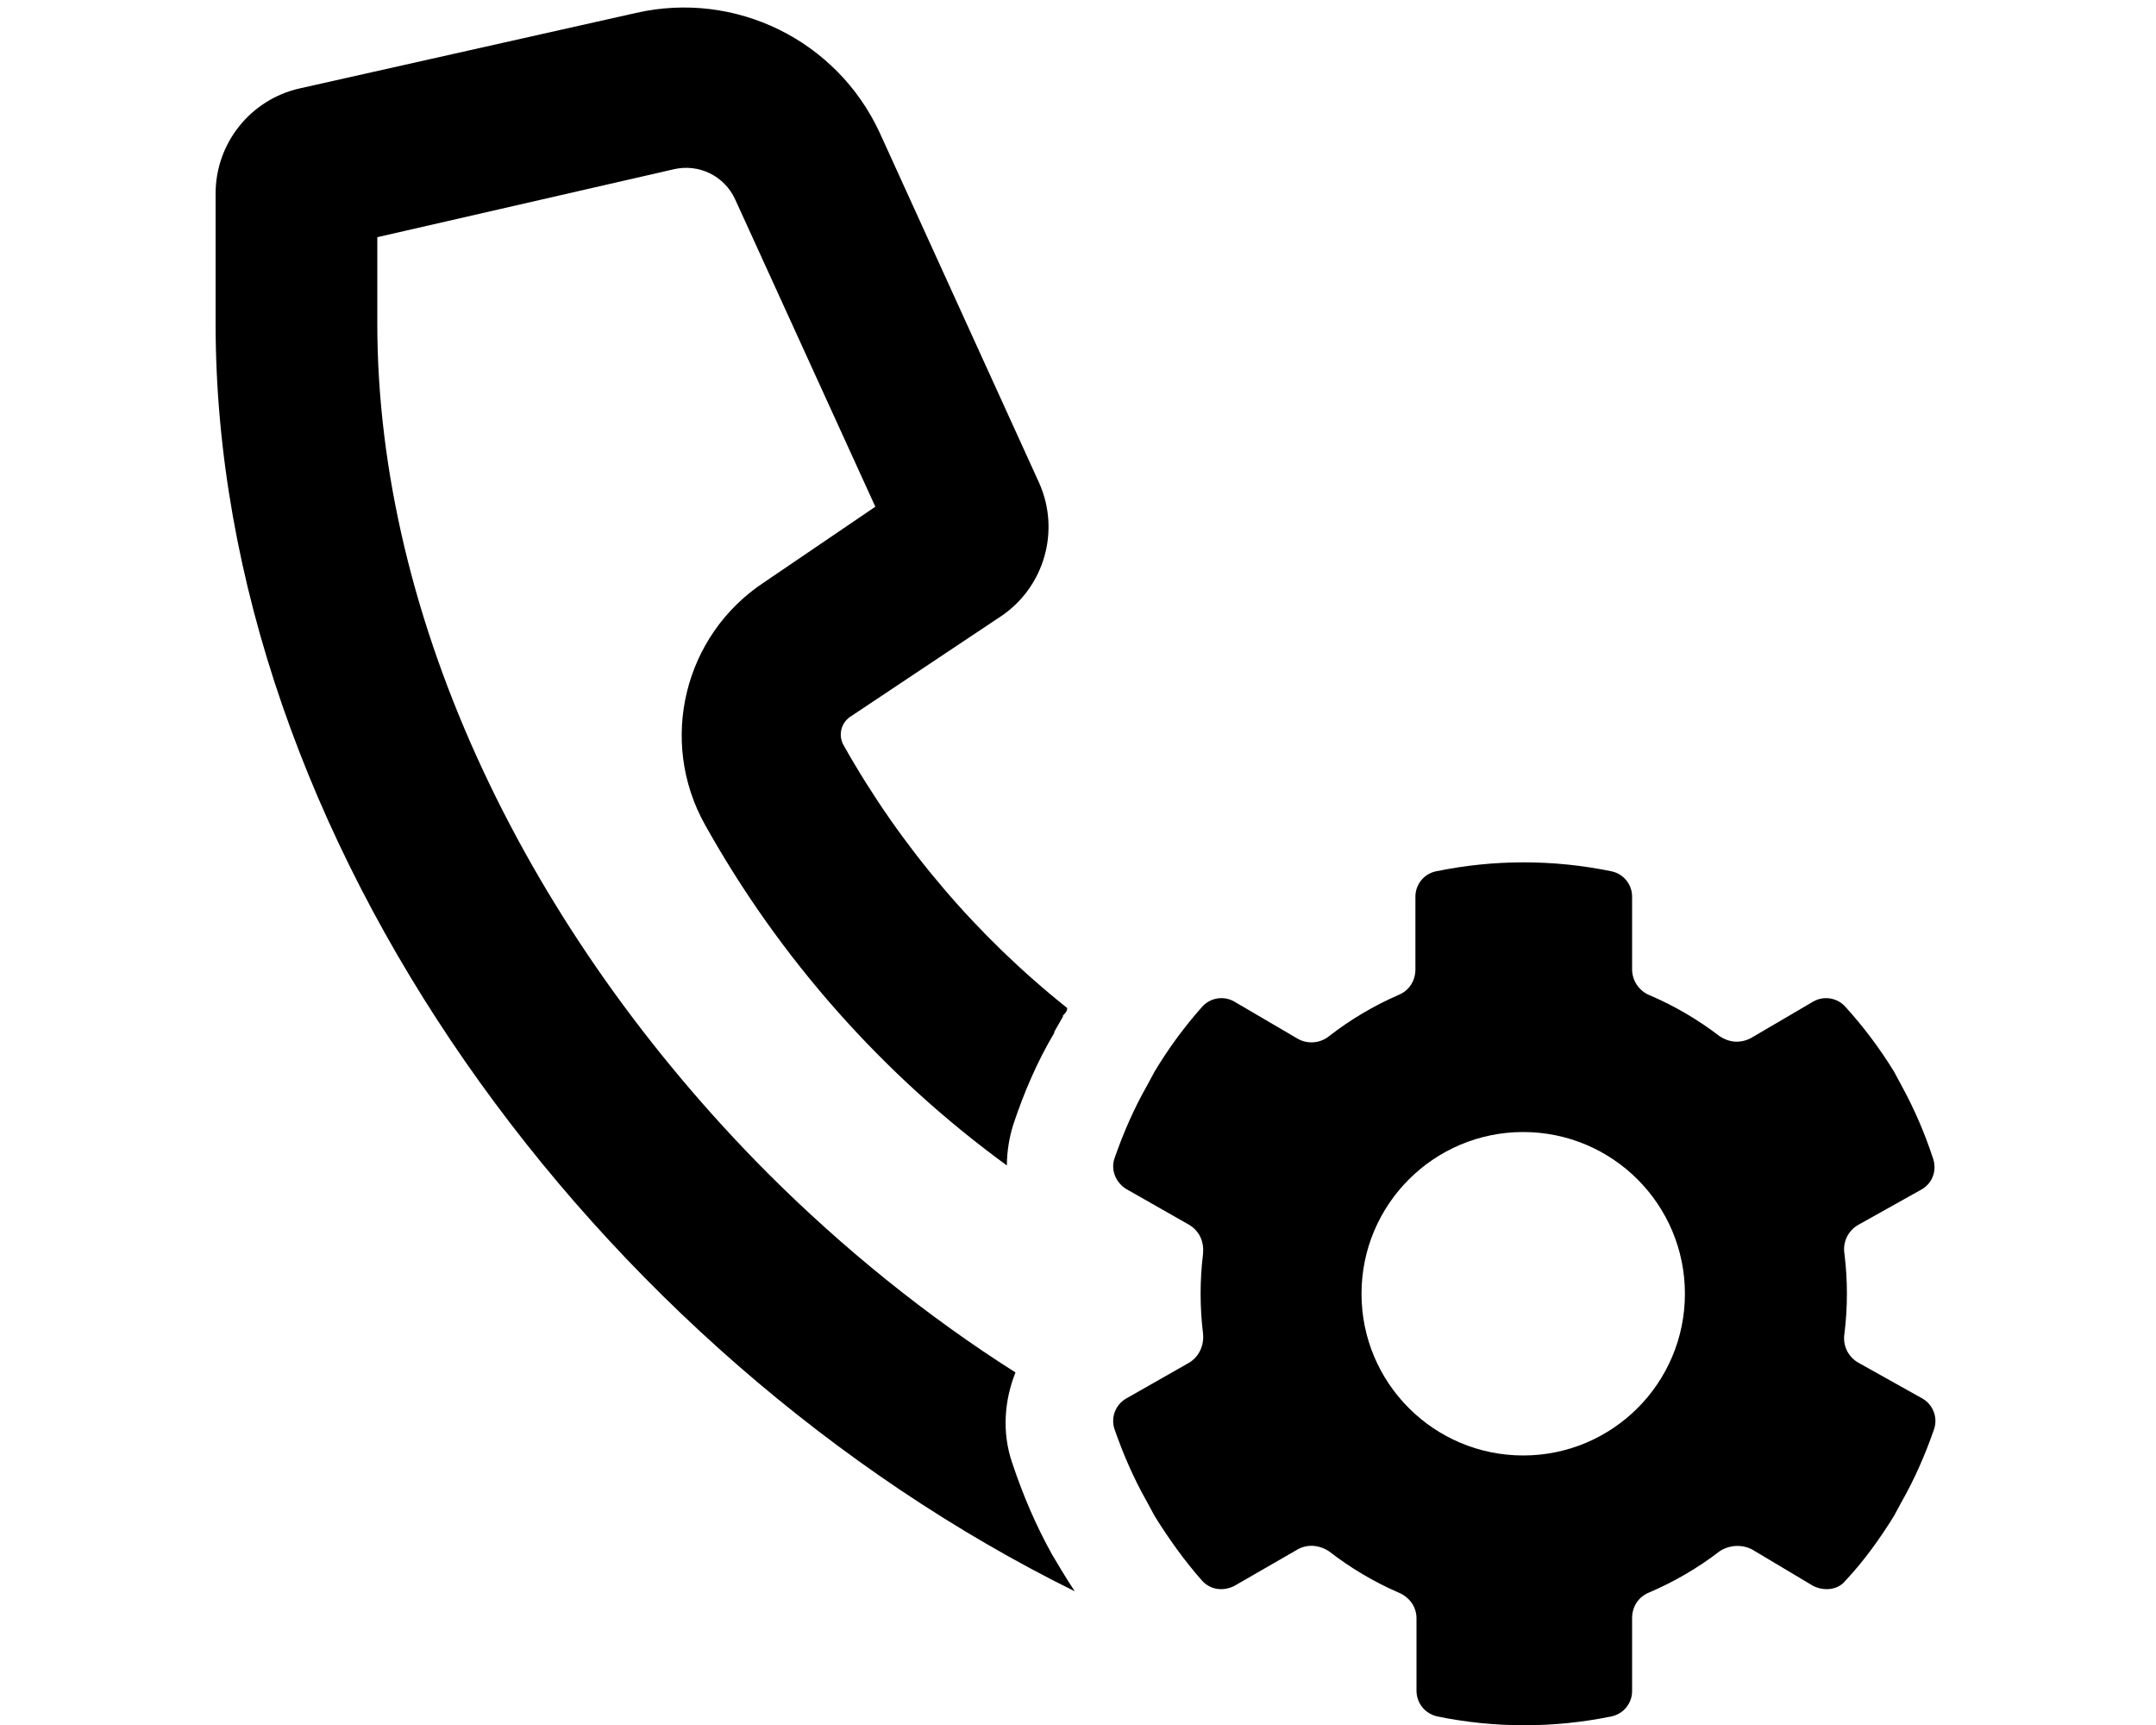
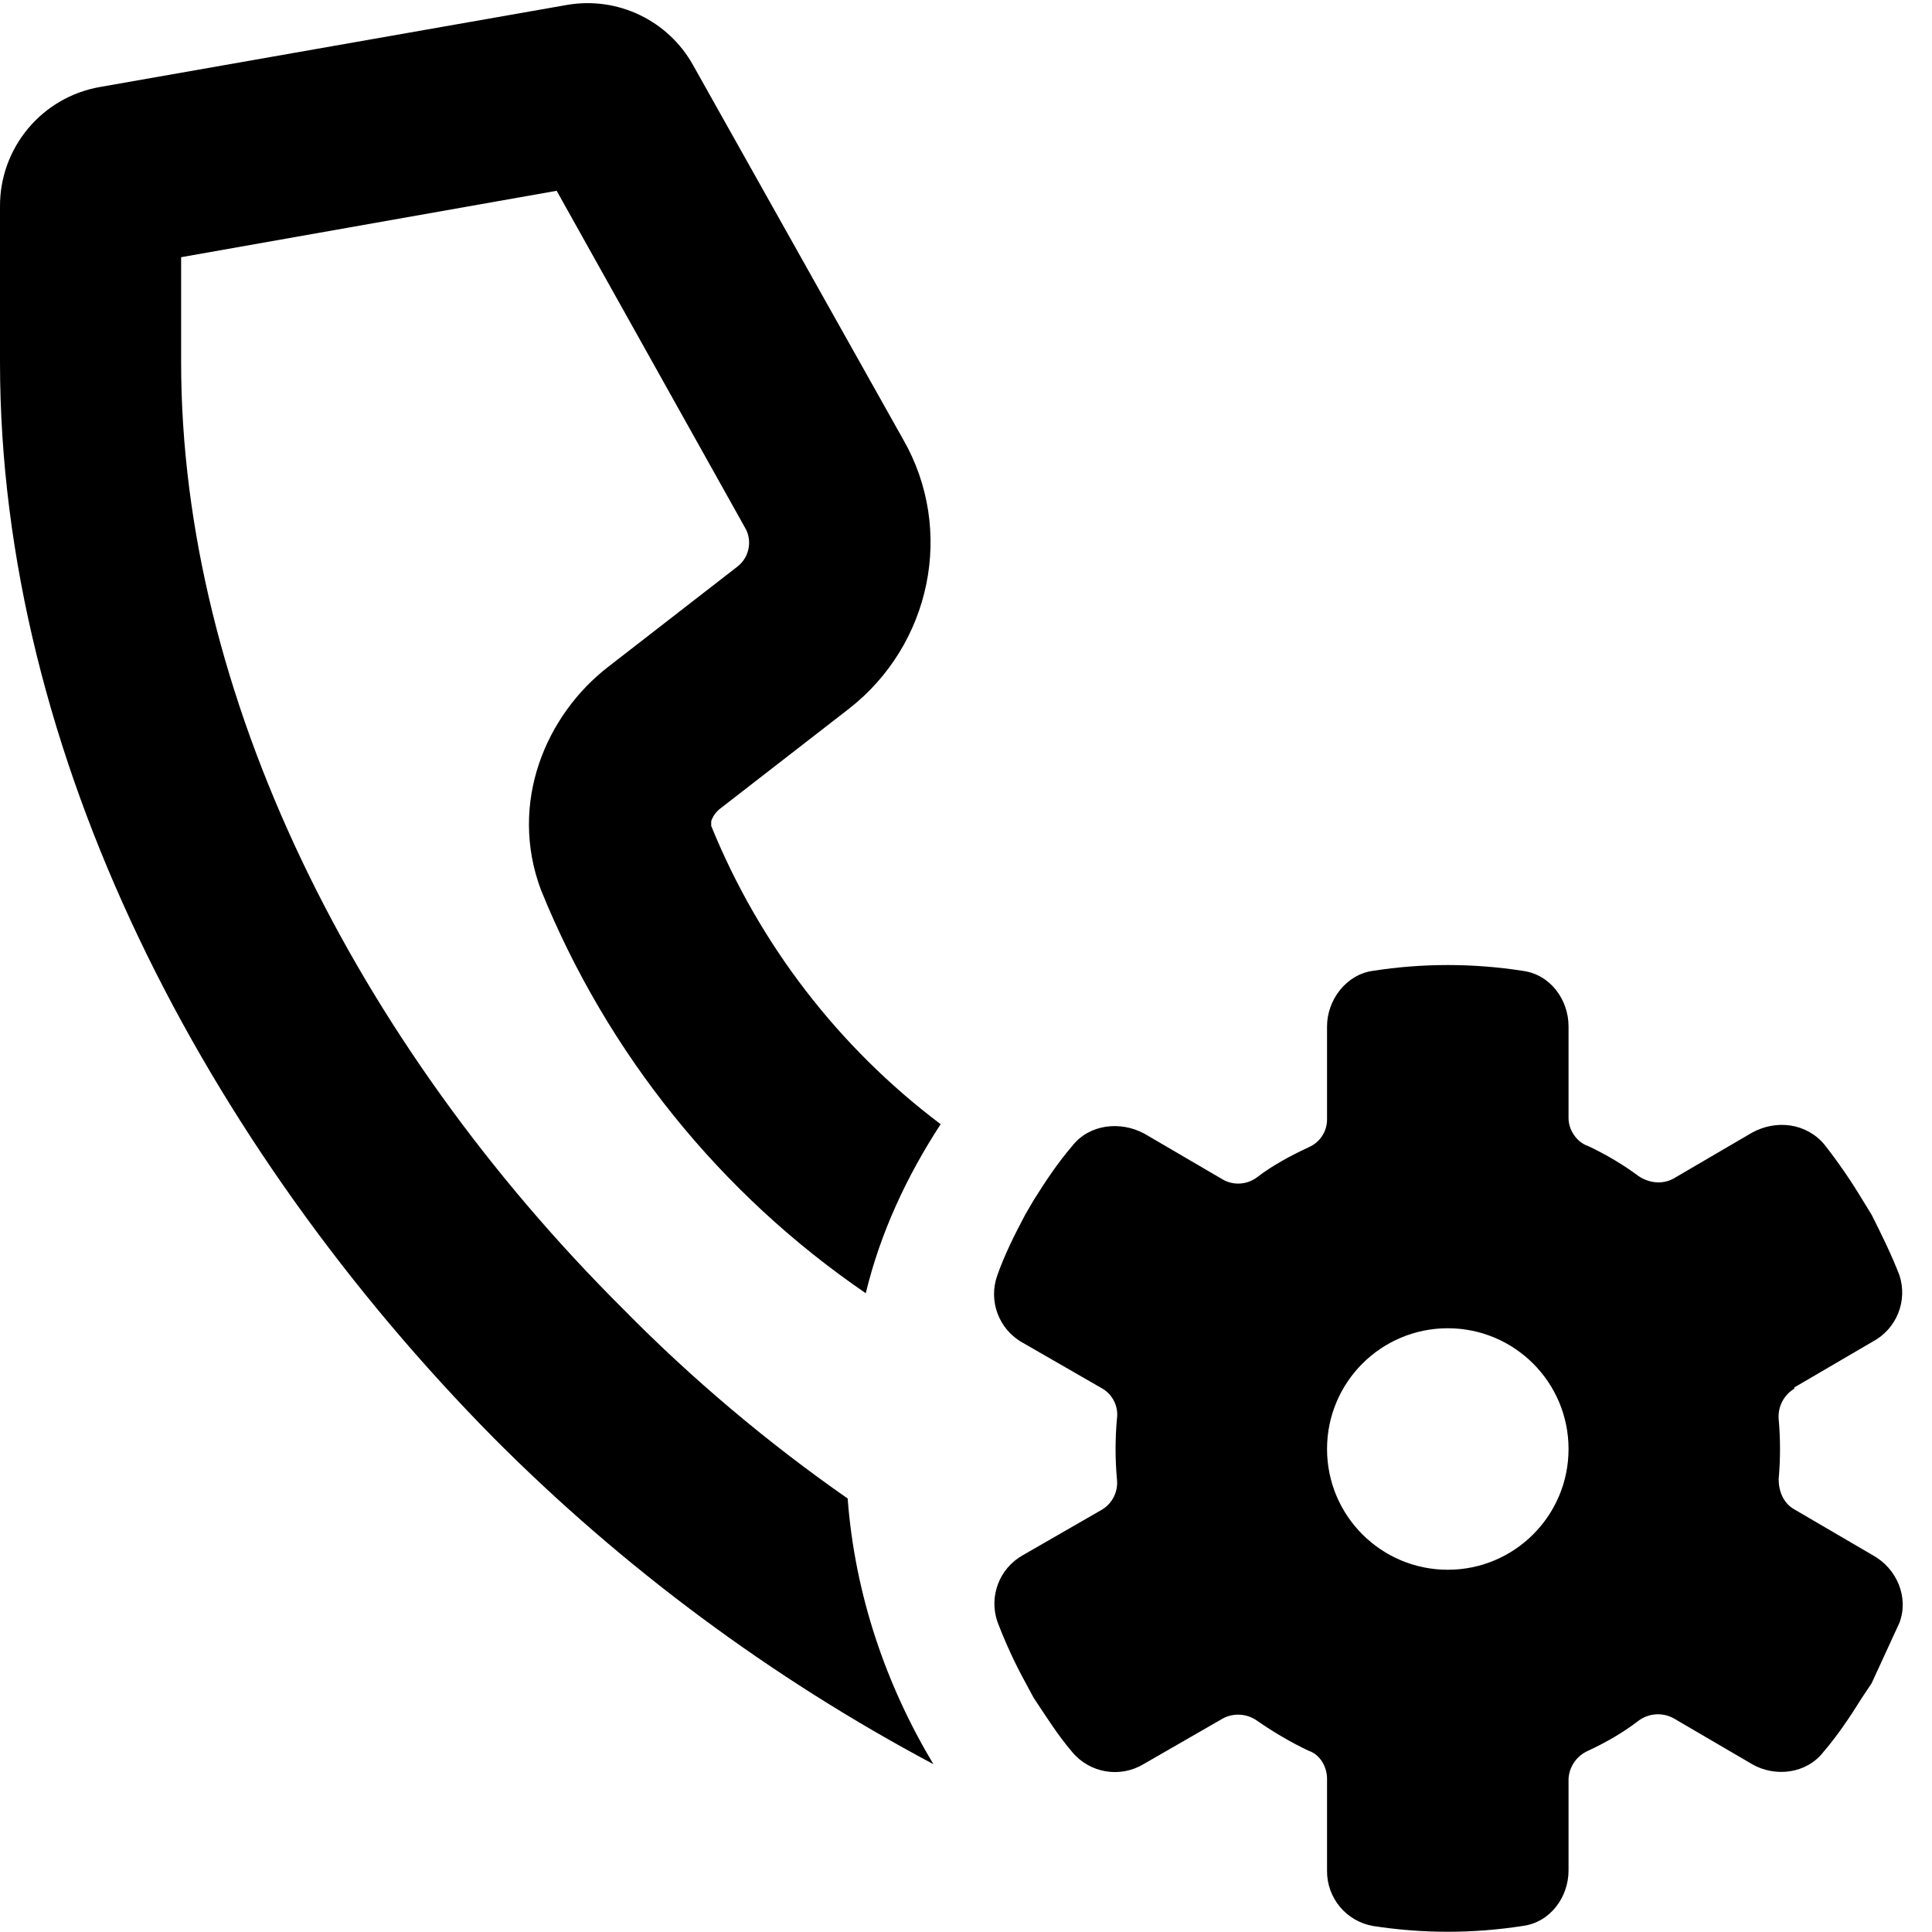
- <svg xmlns="http://www.w3.org/2000/svg" viewBox="0 0 20 16" fill="currentColor">
-   <path d="M3.5 2.2V3c0 2.76 1.4 5.65 3.62 7.88.7.7 1.48 1.33 2.3 1.85-.1.25-.13.55-.03.84.1.3.22.58.37.85l.09.15a5 5 0 0 0 .12.19C5.52 12.56 2 7.78 2 3V1.8a1 1 0 0 1 .78-.98L5.9.12a2 2 0 0 1 2.26 1.11l1.48 3.25a1 1 0 0 1-.36 1.24l-1.38.92a.2.2 0 0 0-.07.28A8.35 8.35 0 0 0 9.9 9.35c0 .03-.02.05-.04.07v.01l-.08.14v.01c-.16.27-.28.55-.38.85a1.3 1.3 0 0 0-.06.38 9.86 9.86 0 0 1-2.8-3.16 1.7 1.7 0 0 1 .55-2.25l1.03-.7-1.3-2.85a.5.5 0 0 0-.57-.28L3.5 2.2Z" />
-   <path fill-rule="evenodd" d="M17.83 11.03c.1-.06.14-.18.1-.29a3.98 3.98 0 0 0-.29-.67l-.07-.13a4.02 4.02 0 0 0-.45-.6.24.24 0 0 0-.3-.05l-.58.34c-.1.05-.2.04-.29-.02a3 3 0 0 0-.65-.38.26.26 0 0 1-.16-.24v-.67a.24.24 0 0 0-.2-.24 4.02 4.02 0 0 0-1.61 0 .24.24 0 0 0-.2.24v.67c0 .11-.06.2-.16.24a3 3 0 0 0-.64.38.26.26 0 0 1-.3.02l-.58-.34a.24.24 0 0 0-.3.05 4 4 0 0 0-.44.6l-.07.13c-.12.21-.22.44-.3.67-.04.11.01.23.11.29l.58.33c.1.06.14.16.13.27a3.04 3.04 0 0 0 0 .74c.01.1-.03.21-.13.27l-.58.33a.24.24 0 0 0-.11.29c.08.23.18.46.3.67l.07.13c.13.21.28.42.44.6.08.09.2.1.3.05l.59-.34c.09-.05.2-.04.29.02a3 3 0 0 0 .64.38c.1.04.17.13.17.24v.67c0 .11.07.21.19.24a4.02 4.02 0 0 0 1.62 0 .24.24 0 0 0 .19-.24v-.67c0-.11.06-.2.16-.24a3 3 0 0 0 .65-.38.3.3 0 0 1 .3-.02l.57.34c.1.05.23.04.3-.05.17-.18.32-.39.45-.6l.07-.13c.12-.21.22-.44.3-.67a.24.24 0 0 0-.11-.29l-.59-.33a.26.26 0 0 1-.13-.27 3.02 3.02 0 0 0 0-.74.26.26 0 0 1 .13-.27l.59-.33Zm-3.7-.53a1.5 1.5 0 1 1 0 3 1.5 1.5 0 0 1 0-3Z" />
+ <svg xmlns="http://www.w3.org/2000/svg" viewBox="0 0 16 16" fill="currentColor">
+   <path d="M4.7.04a1 1 0 0 1 1.04.5l1.74 3.1c.43.75.23 1.7-.45 2.23l-1.07.83a.22.22 0 0 0-.07.1v.04a5.85 5.85 0 0 0 1.9 2.47c-.28.43-.5.9-.62 1.4a7.42 7.42 0 0 1-2.69-3.34c-.27-.72.04-1.45.56-1.85l1.07-.83c.1-.08.12-.22.06-.32L4.61 1.58l-3.11.55V3c0 2.75 1.44 5.63 3.66 7.84.57.58 1.2 1.11 1.86 1.57.06.8.32 1.55.71 2.2a15.24 15.24 0 0 1-3.64-2.7C1.7 9.49 0 6.25 0 3V1.71A1 1 0 0 1 .83.72L4.7.04ZM14.86 11.5a.27.27 0 0 0-.13.25 2.77 2.77 0 0 1 0 .5c0 .1.04.2.13.25l.65.38c.2.11.3.35.22.56l-.23.5-.08.12c-.1.16-.2.31-.32.45-.14.18-.4.21-.59.1l-.65-.38a.27.27 0 0 0-.29.02c-.13.1-.27.18-.42.25a.27.27 0 0 0-.16.23v.76c0 .22-.15.43-.38.46a4.03 4.03 0 0 1-1.24 0 .46.46 0 0 1-.38-.46v-.76c0-.1-.06-.2-.15-.23-.15-.07-.3-.16-.43-.25a.27.27 0 0 0-.28-.02l-.66.38a.46.46 0 0 1-.59-.1c-.12-.14-.22-.3-.32-.45l-.07-.13a3.99 3.99 0 0 1-.23-.5.46.46 0 0 1 .21-.55l.66-.38a.26.26 0 0 0 .12-.25 2.78 2.78 0 0 1 0-.5.25.25 0 0 0-.12-.25l-.66-.38a.46.46 0 0 1-.21-.56c.06-.17.14-.33.23-.5l.07-.12c.1-.16.2-.31.32-.45.14-.18.4-.21.6-.1l.65.38c.09.05.2.04.28-.02.13-.1.28-.18.43-.25a.25.25 0 0 0 .15-.23V8.5c0-.22.16-.43.38-.46a4.03 4.03 0 0 1 1.24 0c.23.03.38.24.38.46v.76c0 .1.07.2.16.23.15.07.3.16.42.25.09.06.2.07.29.02l.65-.38c.2-.11.45-.08.6.1.11.14.22.3.31.45l.08.13c.08.16.16.32.23.5a.46.46 0 0 1-.22.55l-.65.38Zm-1.87.5a1 1 0 1 0-2 0 1 1 0 0 0 2 0Z" />
</svg>
